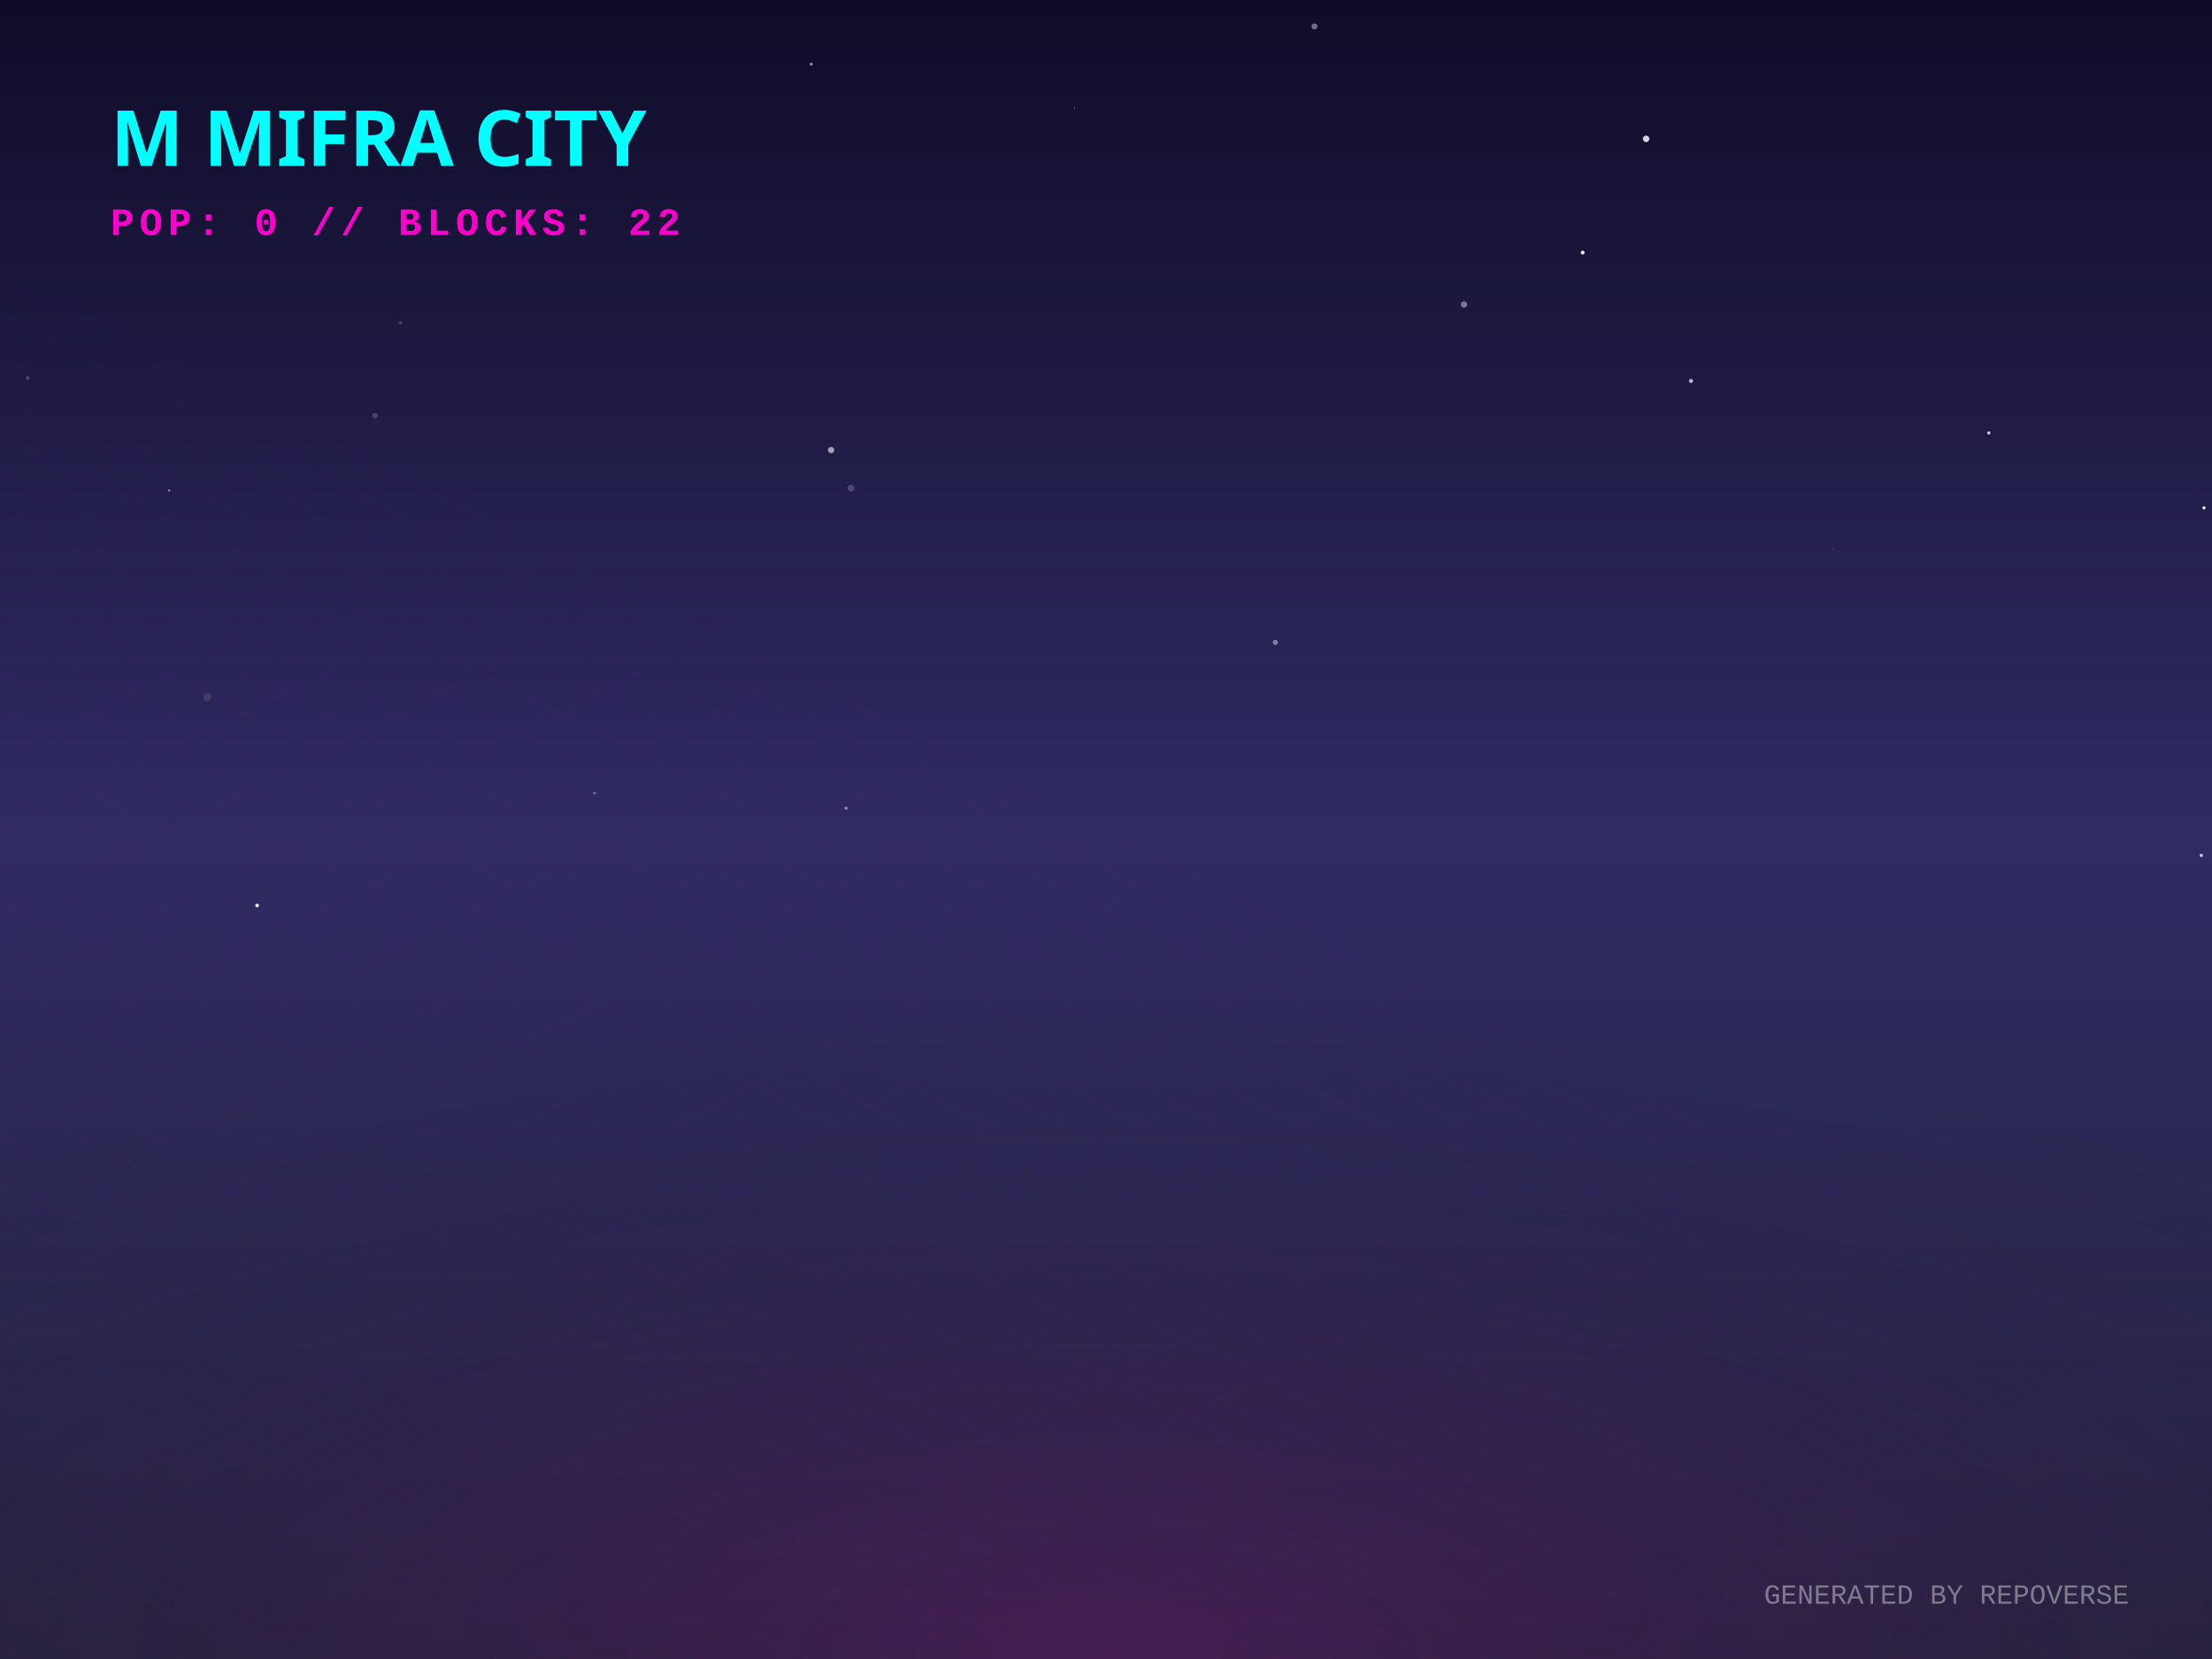
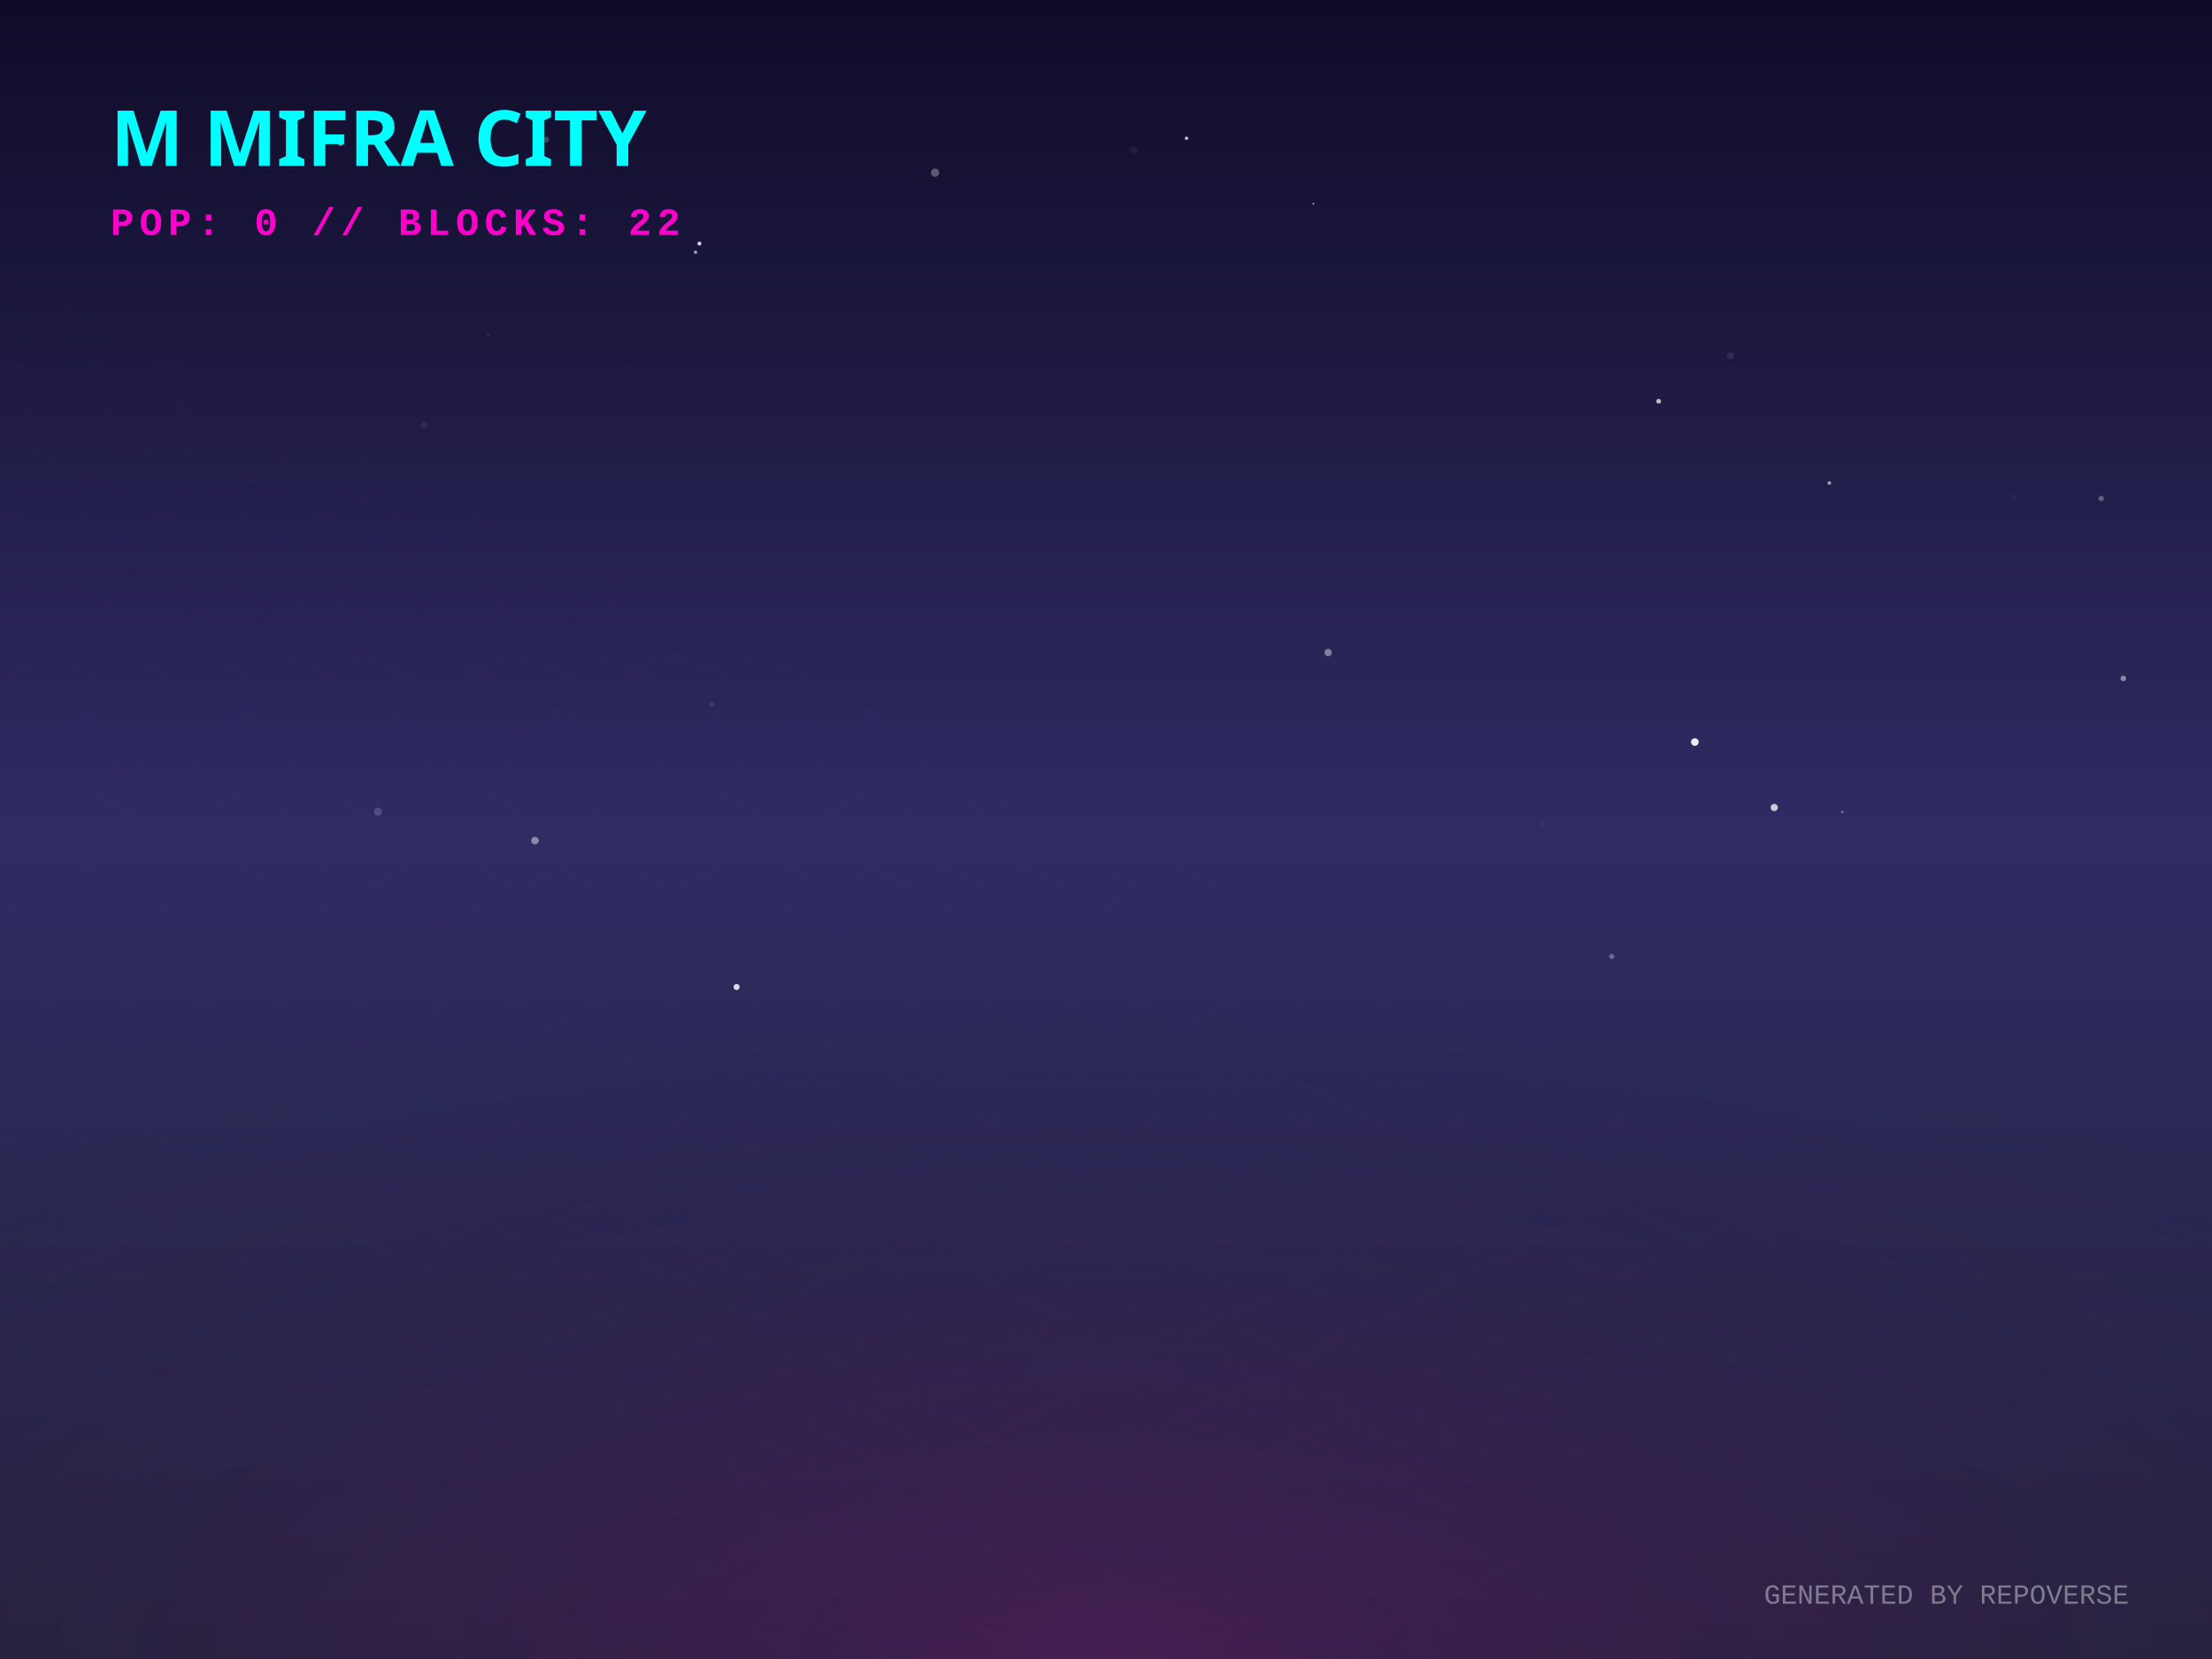
<svg xmlns="http://www.w3.org/2000/svg" width="800" height="600" viewBox="0 0 800 600">
  <defs>
    <linearGradient id="skyGradient" x1="0%" y1="0%" x2="0%" y2="100%">
      <stop offset="0%" stop-color="#0f0c29" />
      <stop offset="50%" stop-color="#302b63" />
      <stop offset="100%" stop-color="#24243e" />
    </linearGradient>
    <pattern id="gridPattern" width="40" height="20" patternUnits="userSpaceOnUse" patternTransform="rotate(0)">
      <path d="M 40 0 L 0 0 0 20" fill="none" stroke="magenta" stroke-width="0.5" opacity="0.2" />
    </pattern>
    <radialGradient id="floorGlow" cx="50%" cy="100%" r="80%">
      <stop offset="0%" stop-color="#ff00cc" stop-opacity="0.15" />
      <stop offset="100%" stop-color="transparent" />
    </radialGradient>
    <linearGradient id="gradLeft-happy" x1="0%" y1="0%" x2="100%" y2="100%">
      <stop offset="0%" stop-color="#FFD700" stop-opacity="0.8" />
      <stop offset="100%" stop-color="#050510" stop-opacity="0.9" />
    </linearGradient>
    <linearGradient id="gradRight-happy" x1="0%" y1="0%" x2="0%" y2="100%">
      <stop offset="0%" stop-color="#FFD700" stop-opacity="0.6" />
      <stop offset="100%" stop-color="#0b0b1a" stop-opacity="0.8" />
    </linearGradient>
    <linearGradient id="gradLeft-focused" x1="0%" y1="0%" x2="100%" y2="100%">
      <stop offset="0%" stop-color="#00FF94" stop-opacity="0.8" />
      <stop offset="100%" stop-color="#050510" stop-opacity="0.9" />
    </linearGradient>
    <linearGradient id="gradRight-focused" x1="0%" y1="0%" x2="0%" y2="100%">
      <stop offset="0%" stop-color="#00FF94" stop-opacity="0.6" />
      <stop offset="100%" stop-color="#0b0b1a" stop-opacity="0.8" />
    </linearGradient>
    <linearGradient id="gradLeft-calm" x1="0%" y1="0%" x2="100%" y2="100%">
      <stop offset="0%" stop-color="#00C2FF" stop-opacity="0.8" />
      <stop offset="100%" stop-color="#050510" stop-opacity="0.9" />
    </linearGradient>
    <linearGradient id="gradRight-calm" x1="0%" y1="0%" x2="0%" y2="100%">
      <stop offset="0%" stop-color="#00C2FF" stop-opacity="0.6" />
      <stop offset="100%" stop-color="#0b0b1a" stop-opacity="0.8" />
    </linearGradient>
    <linearGradient id="gradLeft-stressed" x1="0%" y1="0%" x2="100%" y2="100%">
      <stop offset="0%" stop-color="#FF2A6D" stop-opacity="0.8" />
      <stop offset="100%" stop-color="#050510" stop-opacity="0.9" />
    </linearGradient>
    <linearGradient id="gradRight-stressed" x1="0%" y1="0%" x2="0%" y2="100%">
      <stop offset="0%" stop-color="#FF2A6D" stop-opacity="0.6" />
      <stop offset="100%" stop-color="#0b0b1a" stop-opacity="0.8" />
    </linearGradient>
    <linearGradient id="gradLeft-energetic" x1="0%" y1="0%" x2="100%" y2="100%">
      <stop offset="0%" stop-color="#D300C5" stop-opacity="0.8" />
      <stop offset="100%" stop-color="#050510" stop-opacity="0.9" />
    </linearGradient>
    <linearGradient id="gradRight-energetic" x1="0%" y1="0%" x2="0%" y2="100%">
      <stop offset="0%" stop-color="#D300C5" stop-opacity="0.6" />
      <stop offset="100%" stop-color="#0b0b1a" stop-opacity="0.8" />
    </linearGradient>
  </defs>
  <rect width="100%" height="100%" fill="url(#skyGradient)" />
-   <circle cx="611.567" cy="137.77" r="0.75" fill="white" opacity="0.669" />
-   <circle cx="92.975" cy="327.478" r="0.666" fill="white" opacity="0.923" />
-   <circle cx="74.942" cy="252.176" r="1.422" fill="white" opacity="0.112" />
-   <circle cx="797.119" cy="183.665" r="0.551" fill="white" opacity="0.973" />
-   <circle cx="135.657" cy="150.314" r="0.986" fill="white" opacity="0.189" />
-   <circle cx="654.126" cy="141.547" r="0.13" fill="white" opacity="0.172" />
-   <circle cx="293.41" cy="23.199" r="0.525" fill="white" opacity="0.571" />
-   <circle cx="719.266" cy="156.581" r="0.601" fill="white" opacity="0.756" />
-   <circle cx="230.616" cy="140.847" r="0.058" fill="white" opacity="0.28" />
-   <circle cx="461.257" cy="232.315" r="0.936" fill="white" opacity="0.42" />
-   <circle cx="595.344" cy="50.222" r="1.171" fill="white" opacity="0.822" />
-   <circle cx="572.387" cy="91.342" r="0.681" fill="white" opacity="0.996" />
-   <circle cx="61.195" cy="177.337" r="0.421" fill="white" opacity="0.46" />
-   <circle cx="10.039" cy="136.719" r="0.715" fill="white" opacity="0.176" />
-   <circle cx="529.477" cy="110.114" r="1.162" fill="white" opacity="0.421" />
-   <circle cx="306.027" cy="292.279" r="0.523" fill="white" opacity="0.528" />
-   <circle cx="388.657" cy="38.985" r="0.166" fill="white" opacity="0.785" />
-   <circle cx="307.754" cy="176.539" r="1.239" fill="white" opacity="0.193" />
-   <circle cx="95.439" cy="353.344" r="0.055" fill="white" opacity="0.943" />
-   <circle cx="662.976" cy="198.564" r="0.247" fill="white" opacity="0.141" />
-   <circle cx="784.711" cy="71.505" r="1.253" fill="white" opacity="0.001" />
-   <circle cx="475.393" cy="9.56" r="1.09" fill="white" opacity="0.392" />
-   <circle cx="796.125" cy="309.373" r="0.647" fill="white" opacity="0.672" />
-   <circle cx="463.812" cy="179.91" r="0.029" fill="white" opacity="0.504" />
-   <circle cx="300.589" cy="162.775" r="1.136" fill="white" opacity="0.593" />
-   <circle cx="210.738" cy="259.884" r="0.005" fill="white" opacity="0.29" />
-   <circle cx="215.052" cy="286.855" r="0.493" fill="white" opacity="0.328" />
-   <circle cx="578.195" cy="100.794" r="0.073" fill="white" opacity="0.98" />
-   <circle cx="144.832" cy="116.779" r="0.621" fill="white" opacity="0.173" />
-   <circle cx="148.081" cy="182.657" r="0.812" fill="white" opacity="0.003" />
+   <circle cx="582.902" cy="345.906" r="0.935" fill="white" opacity="0.303" />
+   <circle cx="429.128" cy="50.015" r="0.621" fill="white" opacity="0.728" />
+   <circle cx="257.447" cy="254.72" r="0.836" fill="white" opacity="0.106" />
+   <circle cx="612.967" cy="268.374" r="1.379" fill="white" opacity="0.912" />
+   <circle cx="475.037" cy="73.709" r="0.312" fill="white" opacity="0.722" />
+   <circle cx="104.969" cy="309.994" r="0.103" fill="white" opacity="0.651" />
+   <circle cx="409.961" cy="54.272" r="1.419" fill="white" opacity="0.053" />
+   <circle cx="599.881" cy="145.11" r="0.861" fill="white" opacity="0.704" />
+   <circle cx="123.194" cy="51.872" r="0.933" fill="white" opacity="0.522" />
+   <circle cx="153.445" cy="153.819" r="1.311" fill="white" opacity="0.06" />
+   <circle cx="666.296" cy="293.655" r="0.465" fill="white" opacity="0.354" />
+   <circle cx="661.614" cy="174.681" r="0.643" fill="white" opacity="0.585" />
+   <circle cx="193.485" cy="304.017" r="1.381" fill="white" opacity="0.441" />
+   <circle cx="641.688" cy="292.041" r="1.302" fill="white" opacity="0.756" />
+   <circle cx="728.529" cy="179.808" r="1.156" fill="white" opacity="0.025" />
+   <circle cx="252.955" cy="88.101" r="0.717" fill="white" opacity="0.827" />
+   <circle cx="242.795" cy="39.138" r="0.043" fill="white" opacity="0.636" />
+   <circle cx="136.702" cy="293.562" r="1.458" fill="white" opacity="0.174" />
+   <circle cx="767.919" cy="245.378" r="1.009" fill="white" opacity="0.454" />
+   <circle cx="229.873" cy="129.951" r="0.273" fill="white" opacity="0.054" />
+   <circle cx="251.543" cy="91.226" r="0.623" fill="white" opacity="0.559" />
+   <circle cx="625.848" cy="128.615" r="1.264" fill="white" opacity="0.09" />
+   <circle cx="338.165" cy="62.464" r="1.478" fill="white" opacity="0.305" />
+   <circle cx="176.538" cy="121.396" r="0.268" fill="white" opacity="0.274" />
+   <circle cx="266.391" cy="356.96" r="1.107" fill="white" opacity="0.83" />
+   <circle cx="480.358" cy="235.99" r="1.324" fill="white" opacity="0.417" />
+   <circle cx="197.551" cy="50.473" r="1.109" fill="white" opacity="0.204" />
+   <circle cx="759.924" cy="180.296" r="0.968" fill="white" opacity="0.295" />
+   <circle cx="655.867" cy="200.184" r="0.436" fill="white" opacity="0.014" />
+   <circle cx="557.766" cy="298.31" r="0.846" fill="white" opacity="0.046" />
  <g transform="translate(0, 300) scale(1, 0.5)">
    <rect x="-800" y="0" width="2400" height="1200" fill="url(#gridPattern)" opacity="0.3" transform="rotate(45, 400, 0)" />
  </g>
  <rect x="0" y="300" width="800" height="300" fill="url(#floorGlow)" />
  <g transform="translate(40, 60)">
    <text fill="cyan" font-family="Verdana, sans-serif" font-size="28" font-weight="900" style="text-shadow: 0 0 10px cyan;">M MIFRA CITY</text>
    <text y="25" fill="#ff00cc" font-family="Courier New, monospace" font-size="14" font-weight="bold" letter-spacing="2">POP: 0 // BLOCKS: 22</text>
  </g>
  <g transform="translate(0, 50)">
    <a href="https://github.com/M-Mifra/repo-verse" target="_blank">
      <g class="building" opacity="0">
        <animate attributeName="opacity" values="0;1" dur="0.8s" begin="0s" fill="freeze" />
-         <ellipse cx="400" cy="292.368" rx="21.105" ry="11.256" fill="black" opacity="0.4" blur="2" />
-         <path d="M 385.93 272.368 l 0 20 l 14.07 7.035 l 0 -20 z" fill="url(#gradLeft-focused)" stroke="none" />
-         <path d="M 414.07 272.368 l 0 20 l -14.07 7.035 l 0 -20 z" fill="url(#gradRight-focused)" stroke="none" />
-         <path d="M 400 265.333 l 14.07 7.035 l -14.07 7.035 l -14.07 -7.035 z" fill="#E0FFF1" fill-opacity="0.9" stroke="none" />
-         <path d="M 385.93 272.368 l 0 20 l 14.07 7.035 l 0 -20 z" fill="none" stroke="#00FF94" stroke-width="0.5" opacity="0.5" />
-         <path d="M 414.07 272.368 l 0 20 l -14.07 7.035 l 0 -20 z" fill="none" stroke="#00FF94" stroke-width="0.5" opacity="0.5" />
+         <ellipse cx="400" cy="292.473" rx="21.42" ry="11.424" fill="black" opacity="0.4" blur="2" />
+         <path d="M 385.72 272.473 l 0 20 l 14.28 7.14 l 0 -20 z" fill="url(#gradLeft-focused)" stroke="none" />
+         <path d="M 414.28 272.473 l 0 20 l -14.28 7.14 l 0 -20 z" fill="url(#gradRight-focused)" stroke="none" />
+         <path d="M 400 265.333 l 14.28 7.14 l -14.28 7.14 l -14.28 -7.14 z" fill="#E0FFF1" fill-opacity="0.9" stroke="none" />
+         <path d="M 385.72 272.473 l 0 20 l 14.28 7.14 l 0 -20 z" fill="none" stroke="#00FF94" stroke-width="0.5" opacity="0.5" />
+         <path d="M 414.28 272.473 l 0 20 l -14.28 7.14 l 0 -20 z" fill="none" stroke="#00FF94" stroke-width="0.5" opacity="0.5" />
      </g>
    </a>
    <a href="https://github.com/M-Mifra/Arcane-AI-agent-" target="_blank">
      <g class="building" opacity="0">
        <animate attributeName="opacity" values="0;1" dur="0.8s" begin="0.05s" fill="freeze" />
        <ellipse cx="424" cy="301.083" rx="11.25" ry="6" fill="black" opacity="0.4" blur="2" />
        <path d="M 416.5 281.083 l 0 20 l 7.5 3.75 l 0 -20 z" fill="url(#gradLeft-energetic)" stroke="none" />
        <path d="M 431.5 281.083 l 0 20 l -7.5 3.75 l 0 -20 z" fill="url(#gradRight-energetic)" stroke="none" />
        <path d="M 424 277.333 l 7.5 3.75 l -7.5 3.75 l -7.5 -3.75 z" fill="#FAD7FA" fill-opacity="0.9" stroke="none" />
        <path d="M 416.5 281.083 l 0 20 l 7.5 3.75 l 0 -20 z" fill="none" stroke="#D300C5" stroke-width="0.5" opacity="0.5" />
        <path d="M 431.5 281.083 l 0 20 l -7.5 3.75 l 0 -20 z" fill="none" stroke="#D300C5" stroke-width="0.5" opacity="0.5" />
      </g>
    </a>
    <a href="https://github.com/M-Mifra/andropedia-weekly-chronicle" target="_blank">
      <g class="building" opacity="0">
        <animate attributeName="opacity" values="0;1" dur="0.8s" begin="0.1s" fill="freeze" />
        <ellipse cx="376" cy="303.971" rx="19.913" ry="10.62" fill="black" opacity="0.4" blur="2" />
        <path d="M 362.725 283.971 l 0 20 l 13.275 6.638 l 0 -20 z" fill="url(#gradLeft-focused)" stroke="none" />
        <path d="M 389.275 283.971 l 0 20 l -13.275 6.638 l 0 -20 z" fill="url(#gradRight-focused)" stroke="none" />
        <path d="M 376 277.333 l 13.275 6.638 l -13.275 6.638 l -13.275 -6.638 z" fill="#E0FFF1" fill-opacity="0.9" stroke="none" />
        <path d="M 362.725 283.971 l 0 20 l 13.275 6.638 l 0 -20 z" fill="none" stroke="#00FF94" stroke-width="0.5" opacity="0.5" />
        <path d="M 389.275 283.971 l 0 20 l -13.275 6.638 l 0 -20 z" fill="none" stroke="#00FF94" stroke-width="0.5" opacity="0.5" />
      </g>
    </a>
    <a href="https://github.com/M-Mifra/YieldSweep" target="_blank">
      <g class="building" opacity="0">
        <animate attributeName="opacity" values="0;1" dur="0.8s" begin="0.15s" fill="freeze" />
        <ellipse cx="448" cy="314.096" rx="14.288" ry="7.62" fill="black" opacity="0.4" blur="2" />
        <path d="M 438.475 294.096 l 0 20 l 9.525 4.763 l 0 -20 z" fill="url(#gradLeft-focused)" stroke="none" />
        <path d="M 457.525 294.096 l 0 20 l -9.525 4.763 l 0 -20 z" fill="url(#gradRight-focused)" stroke="none" />
        <path d="M 448 289.333 l 9.525 4.763 l -9.525 4.763 l -9.525 -4.763 z" fill="#E0FFF1" fill-opacity="0.9" stroke="none" />
        <path d="M 438.475 294.096 l 0 20 l 9.525 4.763 l 0 -20 z" fill="none" stroke="#00FF94" stroke-width="0.5" opacity="0.5" />
        <path d="M 457.525 294.096 l 0 20 l -9.525 4.763 l 0 -20 z" fill="none" stroke="#00FF94" stroke-width="0.5" opacity="0.5" />
      </g>
    </a>
    <a href="https://github.com/M-Mifra/andropedia-cinematic-weave" target="_blank">
      <g class="building" opacity="0">
        <animate attributeName="opacity" values="0;1" dur="0.8s" begin="0.2s" fill="freeze" />
        <ellipse cx="400" cy="314.643" rx="15.93" ry="8.496" fill="black" opacity="0.4" blur="2" />
        <path d="M 389.38 294.643 l 0 20 l 10.62 5.31 l 0 -20 z" fill="url(#gradLeft-focused)" stroke="none" />
        <path d="M 410.62 294.643 l 0 20 l -10.62 5.31 l 0 -20 z" fill="url(#gradRight-focused)" stroke="none" />
        <path d="M 400 289.333 l 10.62 5.31 l -10.62 5.31 l -10.62 -5.31 z" fill="#E0FFF1" fill-opacity="0.9" stroke="none" />
        <path d="M 389.38 294.643 l 0 20 l 10.62 5.31 l 0 -20 z" fill="none" stroke="#00FF94" stroke-width="0.5" opacity="0.5" />
        <path d="M 410.62 294.643 l 0 20 l -10.62 5.31 l 0 -20 z" fill="none" stroke="#00FF94" stroke-width="0.5" opacity="0.5" />
      </g>
    </a>
    <a href="https://github.com/M-Mifra/athenafit-readiness" target="_blank">
      <g class="building" opacity="0">
        <animate attributeName="opacity" values="0;1" dur="0.8s" begin="0.25s" fill="freeze" />
        <ellipse cx="352" cy="314.651" rx="15.953" ry="8.508" fill="black" opacity="0.4" blur="2" />
        <path d="M 341.365 294.651 l 0 20 l 10.635 5.317 l 0 -20 z" fill="url(#gradLeft-focused)" stroke="none" />
        <path d="M 362.635 294.651 l 0 20 l -10.635 5.317 l 0 -20 z" fill="url(#gradRight-focused)" stroke="none" />
        <path d="M 352 289.333 l 10.635 5.317 l -10.635 5.317 l -10.635 -5.317 z" fill="#E0FFF1" fill-opacity="0.9" stroke="none" />
        <path d="M 341.365 294.651 l 0 20 l 10.635 5.317 l 0 -20 z" fill="none" stroke="#00FF94" stroke-width="0.5" opacity="0.5" />
        <path d="M 362.635 294.651 l 0 20 l -10.635 5.317 l 0 -20 z" fill="none" stroke="#00FF94" stroke-width="0.5" opacity="0.5" />
      </g>
    </a>
    <a href="https://github.com/M-Mifra/M-Mifra" target="_blank">
      <g class="building" opacity="0">
        <animate attributeName="opacity" values="0;1" dur="0.8s" begin="0.3s" fill="freeze" />
        <ellipse cx="472" cy="325.136" rx="11.408" ry="6.084" fill="black" opacity="0.4" blur="2" />
        <path d="M 464.395 305.136 l 0 20 l 7.605 3.803 l 0 -20 z" fill="url(#gradLeft-energetic)" stroke="none" />
        <path d="M 479.605 305.136 l 0 20 l -7.605 3.803 l 0 -20 z" fill="url(#gradRight-energetic)" stroke="none" />
        <path d="M 472 301.333 l 7.605 3.803 l -7.605 3.803 l -7.605 -3.803 z" fill="#FAD7FA" fill-opacity="0.9" stroke="none" />
        <path d="M 464.395 305.136 l 0 20 l 7.605 3.803 l 0 -20 z" fill="none" stroke="#D300C5" stroke-width="0.5" opacity="0.5" />
        <path d="M 479.605 305.136 l 0 20 l -7.605 3.803 l 0 -20 z" fill="none" stroke="#D300C5" stroke-width="0.5" opacity="0.5" />
      </g>
    </a>
    <a href="https://github.com/M-Mifra/BallotBox" target="_blank">
      <g class="building" opacity="0">
        <animate attributeName="opacity" values="0;1" dur="0.8s" begin="0.35s" fill="freeze" />
        <ellipse cx="424" cy="325.863" rx="13.59" ry="7.248" fill="black" opacity="0.4" blur="2" />
        <path d="M 414.94 305.863 l 0 20 l 9.06 4.53 l 0 -20 z" fill="url(#gradLeft-calm)" stroke="none" />
        <path d="M 433.06 305.863 l 0 20 l -9.06 4.53 l 0 -20 z" fill="url(#gradRight-calm)" stroke="none" />
        <path d="M 424 301.333 l 9.06 4.53 l -9.06 4.53 l -9.06 -4.53 z" fill="#D1F4FF" fill-opacity="0.9" stroke="none" />
        <path d="M 414.94 305.863 l 0 20 l 9.06 4.53 l 0 -20 z" fill="none" stroke="#00C2FF" stroke-width="0.5" opacity="0.5" />
        <path d="M 433.06 305.863 l 0 20 l -9.06 4.53 l 0 -20 z" fill="none" stroke="#00C2FF" stroke-width="0.5" opacity="0.5" />
      </g>
    </a>
    <a href="https://github.com/M-Mifra/PromoSphere" target="_blank">
      <g class="building" opacity="0">
        <animate attributeName="opacity" values="0;1" dur="0.8s" begin="0.4s" fill="freeze" />
        <ellipse cx="376" cy="325.541" rx="12.622" ry="6.732" fill="black" opacity="0.4" blur="2" />
        <path d="M 367.585 305.541 l 0 20 l 8.415 4.207 l 0 -20 z" fill="url(#gradLeft-focused)" stroke="none" />
        <path d="M 384.415 305.541 l 0 20 l -8.415 4.207 l 0 -20 z" fill="url(#gradRight-focused)" stroke="none" />
        <path d="M 376 301.333 l 8.415 4.207 l -8.415 4.207 l -8.415 -4.207 z" fill="#E0FFF1" fill-opacity="0.9" stroke="none" />
        <path d="M 367.585 305.541 l 0 20 l 8.415 4.207 l 0 -20 z" fill="none" stroke="#00FF94" stroke-width="0.5" opacity="0.5" />
        <path d="M 384.415 305.541 l 0 20 l -8.415 4.207 l 0 -20 z" fill="none" stroke="#00FF94" stroke-width="0.5" opacity="0.5" />
      </g>
    </a>
    <a href="https://github.com/M-Mifra/TickTock" target="_blank">
      <g class="building" opacity="0">
        <animate attributeName="opacity" values="0;1" dur="0.8s" begin="0.45s" fill="freeze" />
        <ellipse cx="448" cy="337.863" rx="13.59" ry="7.248" fill="black" opacity="0.4" blur="2" />
        <path d="M 438.94 317.863 l 0 20 l 9.06 4.53 l 0 -20 z" fill="url(#gradLeft-calm)" stroke="none" />
        <path d="M 457.06 317.863 l 0 20 l -9.06 4.53 l 0 -20 z" fill="url(#gradRight-calm)" stroke="none" />
        <path d="M 448 313.333 l 9.06 4.53 l -9.06 4.53 l -9.06 -4.53 z" fill="#D1F4FF" fill-opacity="0.9" stroke="none" />
        <path d="M 438.94 317.863 l 0 20 l 9.06 4.53 l 0 -20 z" fill="none" stroke="#00C2FF" stroke-width="0.5" opacity="0.5" />
        <path d="M 457.06 317.863 l 0 20 l -9.06 4.53 l 0 -20 z" fill="none" stroke="#00C2FF" stroke-width="0.5" opacity="0.5" />
      </g>
    </a>
  </g>
  <text x="770" y="580" text-anchor="end" fill="rgba(255,255,255,0.4)" font-family="Courier New" font-size="10">GENERATED BY REPOVERSE</text>
</svg>
